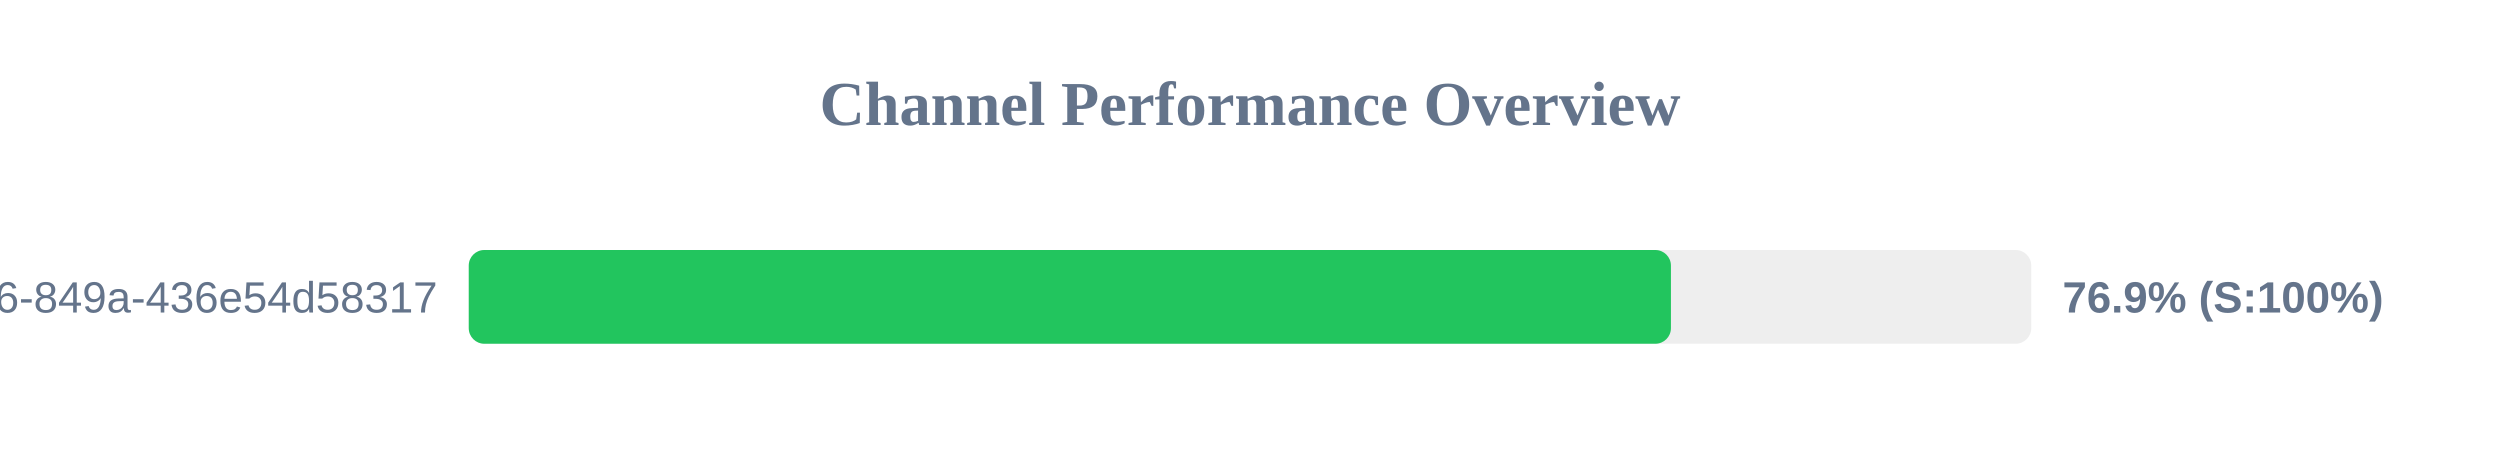
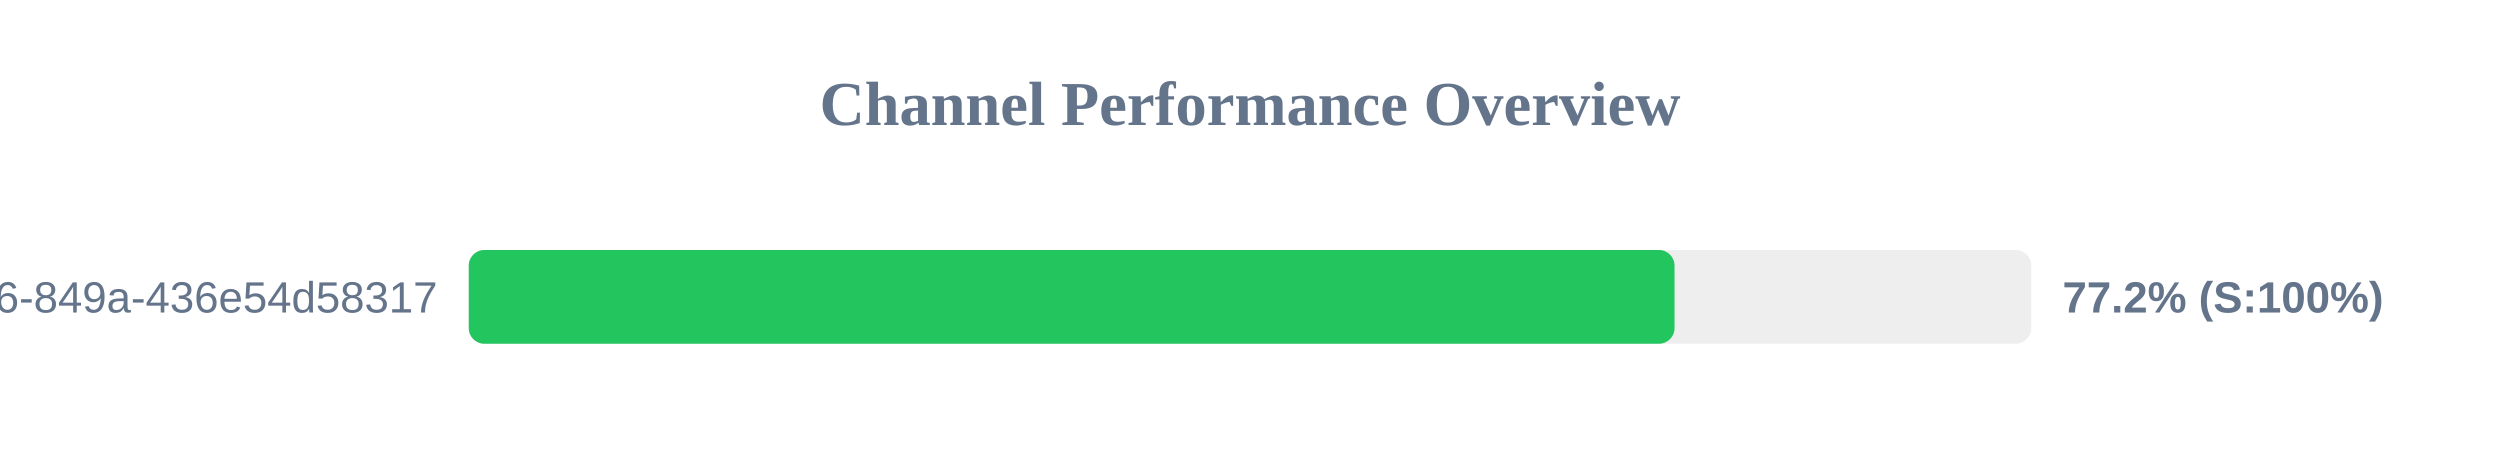
<svg xmlns="http://www.w3.org/2000/svg" width="800" height="150" version="1.1">
  <style>
        .row { font: 14px Arial; fill: #64748b; }
        .score { font: bold 14px Arial; fill: #64748b; }
    </style>
  <text x="400" y="40" text-anchor="middle" font-size="20px" font-weight="bold" fill="#64748b">Channel Performance Overview</text>
  <rect x="150" y="80" width="500" height="30" fill="#eee" rx="5" />
-   <rect x="150" y="80" width="384.7" height="30" fill="#22c55e" rx="5" />
+   <rect x="150" y="80" width="385.85" height="30" fill="#22c55e" rx="5" />
  <text x="140" y="100" text-anchor="end" class="row">?uuid=29fbd51f-03c8-4d76-849a-436e54d58317</text>
-   <text x="660" y="100" text-anchor="start" class="score">76.9% (S:100%)</text>
+   <text x="660" y="100" text-anchor="start" class="score">77.2% (S:100%)</text>
</svg>
